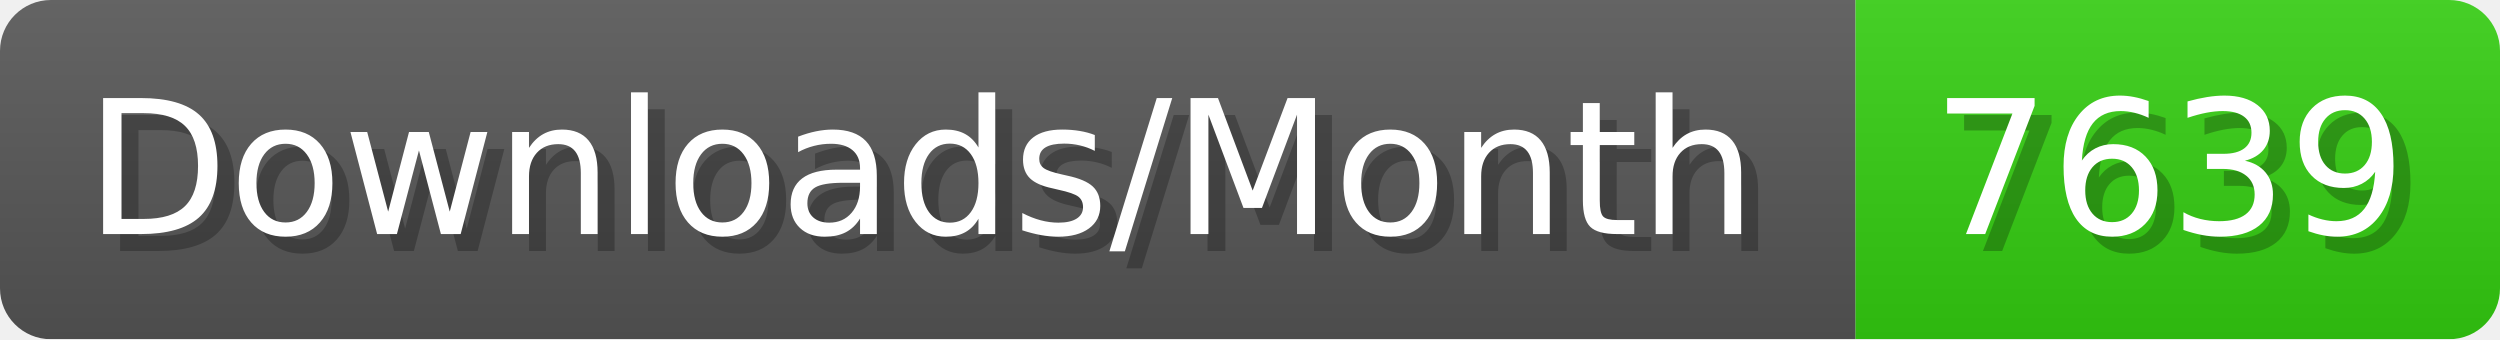
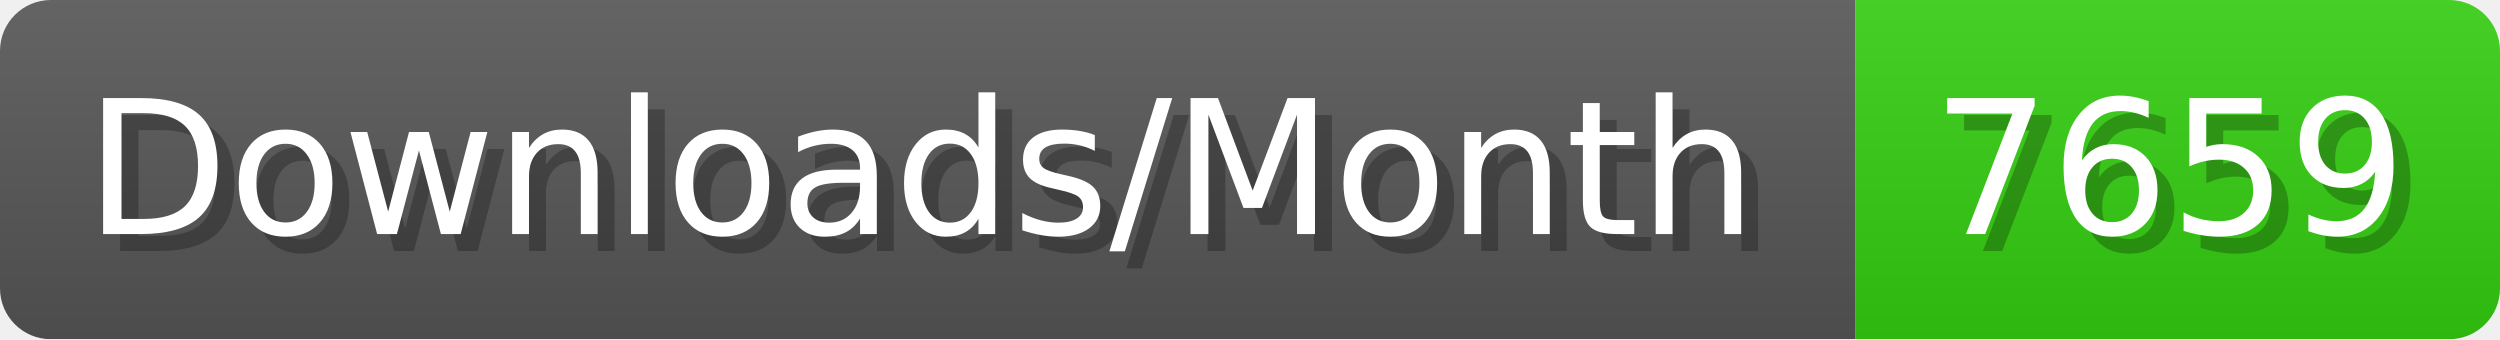
- <svg xmlns="http://www.w3.org/2000/svg" width="147.4" height="20" viewBox="0 0 1474 200" role="img" aria-label="Downloads/Month: 7639">
+ <svg xmlns="http://www.w3.org/2000/svg" width="147.4" height="20" viewBox="0 0 1474 200" role="img" aria-label="Downloads/Month: 7659">
  <linearGradient id="YlXUI" x2="0" y2="100%">
    <stop offset="0" stop-opacity=".1" stop-color="#EEE" />
    <stop offset="1" stop-opacity=".1" />
  </linearGradient>
  <mask id="JHhop">
    <rect width="1474" height="200" rx="30" fill="#FFF" />
  </mask>
  <g mask="url(#JHhop)">
    <rect width="1094" height="200" fill="#555" />
    <rect width="380" height="200" fill="#3C1" x="1094" />
    <rect width="1474" height="200" fill="url(#YlXUI)" />
  </g>
  <g aria-hidden="true" fill="#fff" text-anchor="start" font-family="Verdana,DejaVu Sans,sans-serif" font-size="110">
    <text x="60" y="148" textLength="994" fill="#000" opacity="0.25">Downloads/Month</text>
    <text x="50" y="138" textLength="994">Downloads/Month</text>
-     <text x="1149" y="148" textLength="280" fill="#000" opacity="0.25">7639</text>
-     <text x="1139" y="138" textLength="280">7639</text>
+     <text x="1149" y="148" textLength="280" fill="#000" opacity="0.25">7659</text>
+     <text x="1139" y="138" textLength="280">7659</text>
  </g>
</svg>
